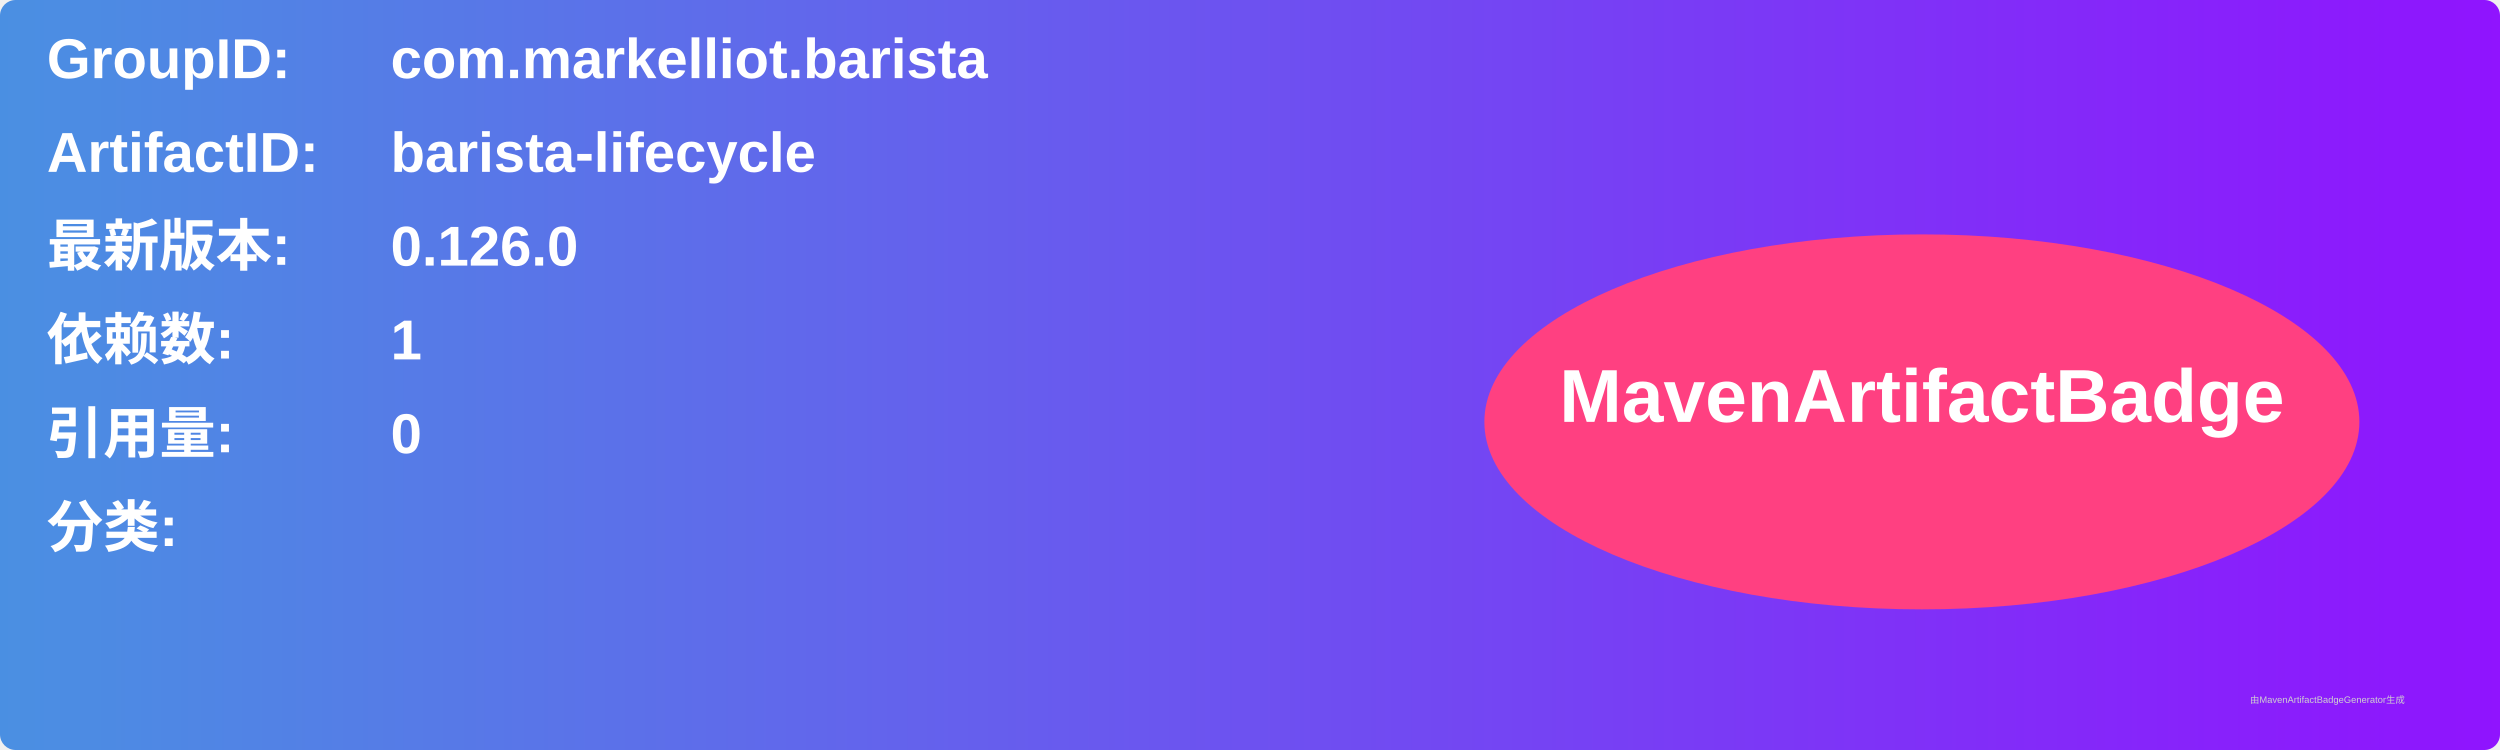
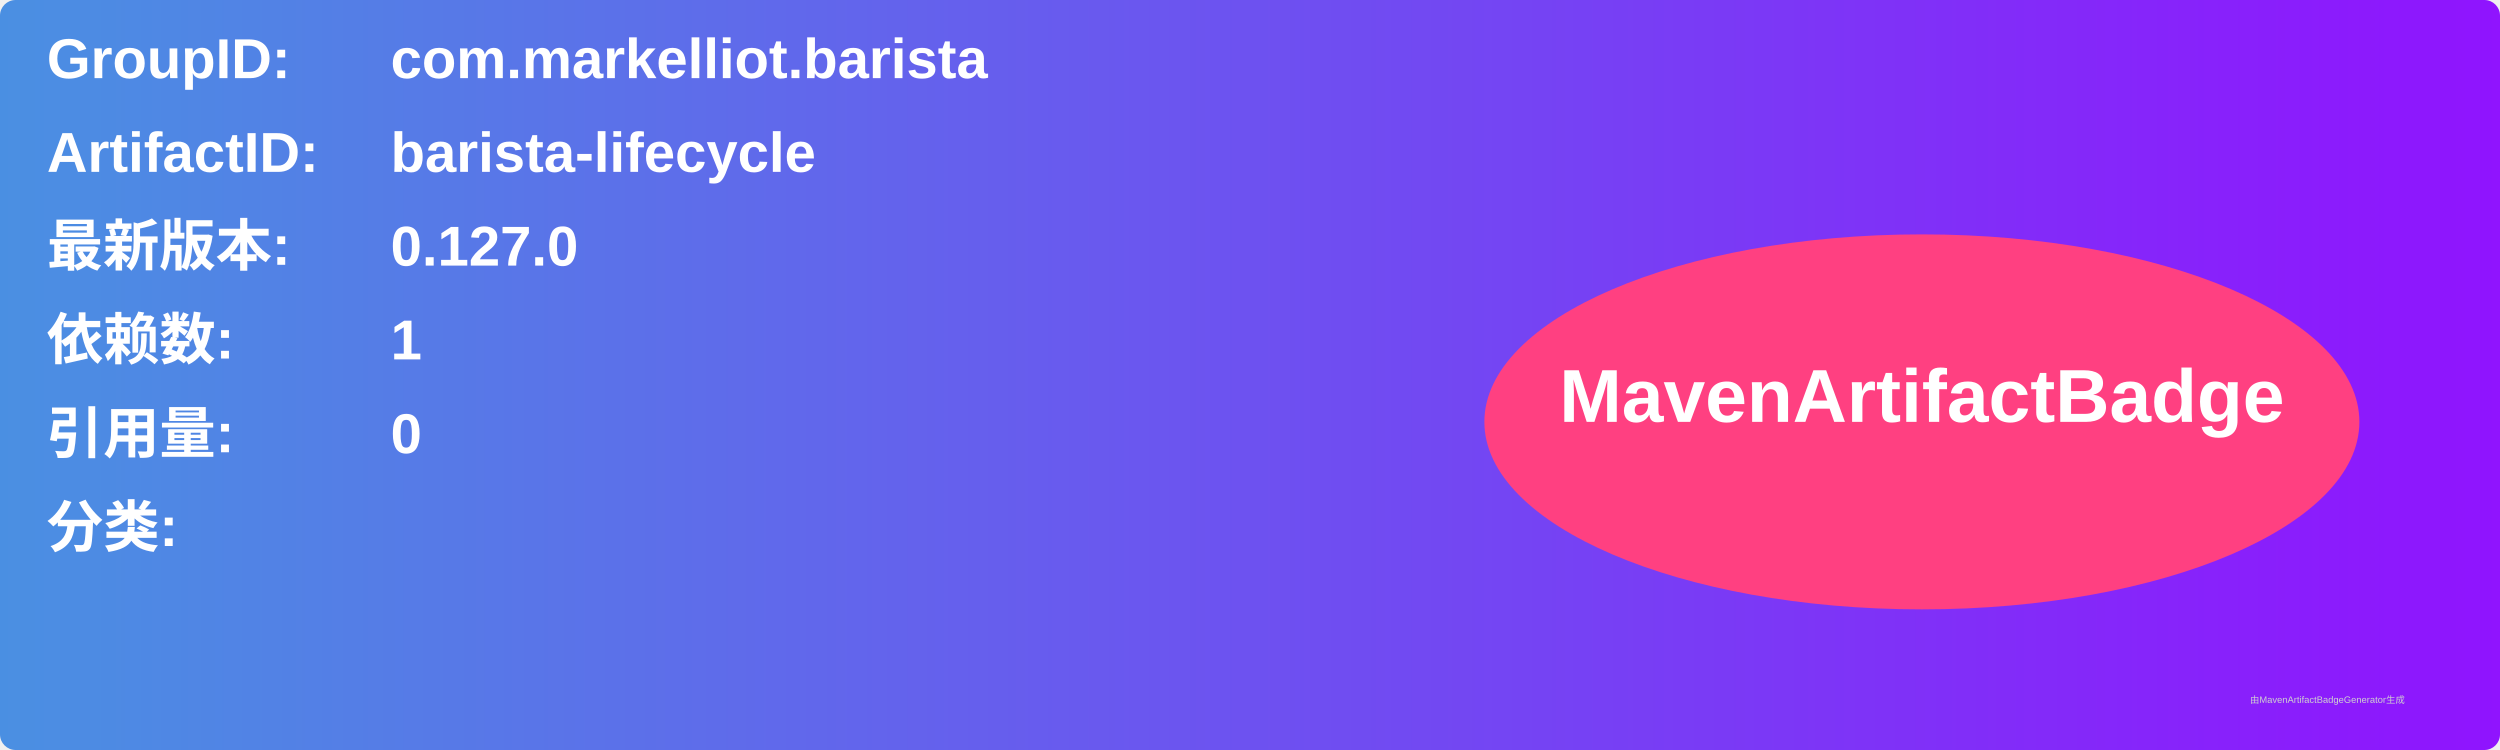
<svg xmlns="http://www.w3.org/2000/svg" width="800" height="240" viewBox="0 0 800 240">
  <linearGradient id="grad" x1="0%" y1="0%" x2="100%" y2="0%">
    <stop offset="0%" stop-color="#4a90e2" />
    <stop offset="100%" stop-color="#9013fe" />
  </linearGradient>
  <rect width="100%" height="100%" rx="5" ry="5" fill="url(#grad)" />
  <g transform="translate(15, 15)">
    <text x="0" y="10" font-family="Arial" font-size="18" fill="white" font-weight="bold" width="260">GroupID:</text>
    <text x="110" y="10" font-family="Arial" font-size="18" fill="white" font-weight="bold" width="460">com.markelliot.barista</text>
    <text x="0" y="40" font-family="Arial" font-size="18" fill="white" font-weight="bold" width="260">ArtifactID:</text>
    <text x="110" y="40" font-family="Arial" font-size="18" fill="white" font-weight="bold" width="460">barista-lifecycle</text>
    <text x="0" y="70" font-family="Arial" font-size="18" fill="white" font-weight="bold">最新版本:</text>
    <text x="110" y="70" font-family="Arial" font-size="18" fill="white" font-weight="bold">
-       <tspan font-weight="bold">0.126.0</tspan>
+       <tspan font-weight="bold">0.127.0</tspan>
    </text>
    <text x="0" y="100" font-family="Arial" font-size="18" fill="white" font-weight="bold">依赖数: </text>
    <text x="110" y="100" font-family="Arial" font-size="18" fill="white">
      <tspan font-weight="bold">1</tspan>
    </text>
    <text x="0" y="130" font-family="Arial" font-size="18" fill="white" font-weight="bold">引用量: </text>
    <text x="110" y="130" font-family="Arial" font-size="18" fill="white">
      <tspan font-weight="bold">0</tspan>
    </text>
    <text x="0" y="160" font-family="Arial" font-size="18" fill="white" font-weight="bold">分类:</text>
    <text x="10" y="190" font-family="Arial" font-size="10" fill="white">
      <tspan font-weight="bold" />
    </text>
    <ellipse cx="600" cy="120" rx="140" ry="60" fill="#ff4081" />
    <text x="600" y="120" text-anchor="middle" font-family="Arial" font-size="24" fill="white" font-weight="bold">MavenArtifactBadge</text>
  </g>
  <text x="720" y="225" font-family="Arial" font-size="3" fill="#d0d0d0">由MavenArtifactBadgeGenerator生成</text>
</svg>
